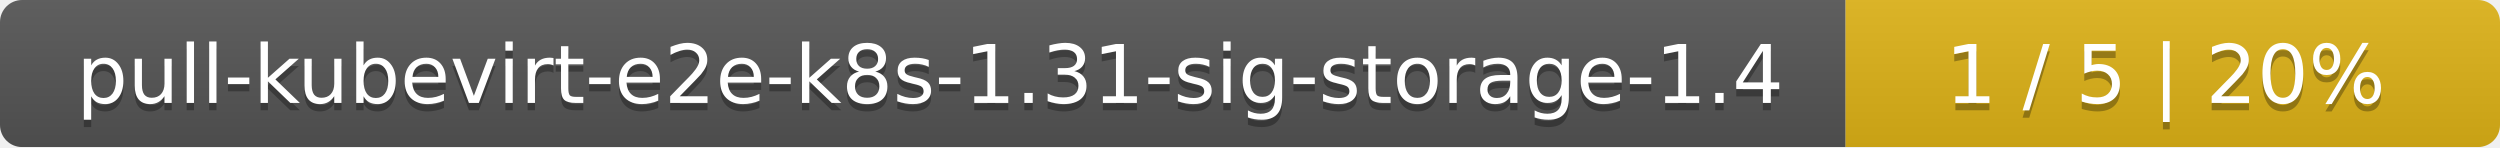
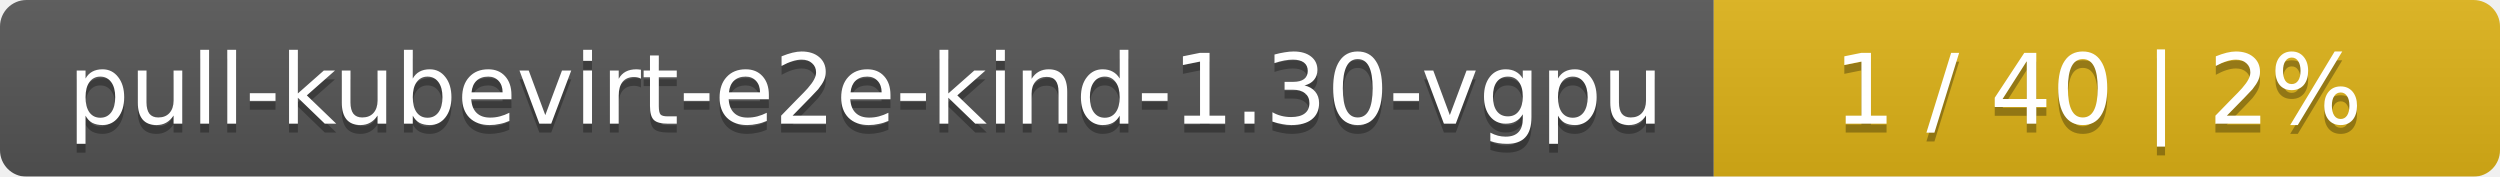
- <svg xmlns="http://www.w3.org/2000/svg" width="340" height="20">
+ <svg xmlns="http://www.w3.org/2000/svg" width="283" height="20">
  <linearGradient id="smooth" x2="0" y2="100%">
    <stop offset="0" stop-color="#bbb" stop-opacity=".1" />
    <stop offset="1" stop-opacity=".1" />
  </linearGradient>
  <mask id="round">
-     <rect width="340" height="20" rx="3" fill="#fff" />
+     <rect width="283" height="20" rx="3" fill="#fff" />
  </mask>
  <g mask="url(#round)">
-     <rect width="251" height="20" fill="#555" />
-     <rect x="251" width="89" height="20" fill="#dfb317" />
-     <rect width="340" height="20" fill="url(#smooth)" />
+     <rect width="194" height="20" fill="#555" />
+     <rect x="194" width="89" height="20" fill="#dfb317" />
+     <rect width="283" height="20" fill="url(#smooth)" />
  </g>
  <g fill="#fff" text-anchor="middle" font-family="DejaVu Sans,Verdana,Geneva,sans-serif" font-size="11">
-     <text x="126.5" y="15" fill="#010101" fill-opacity=".3">pull-kubevirt-e2e-k8s-1.31-sig-storage-1.4</text>
-     <text x="126.5" y="14">pull-kubevirt-e2e-k8s-1.31-sig-storage-1.4</text>
-     <text x="294.5" y="15" fill="#010101" fill-opacity=".3">1 / 5    |    20%</text>
-     <text x="294.5" y="14">1 / 5    |    20%</text>
+     <text x="98" y="15" fill="#010101" fill-opacity=".3">pull-kubevirt-e2e-kind-1.30-vgpu</text>
+     <text x="98" y="14">pull-kubevirt-e2e-kind-1.30-vgpu</text>
+     <text x="237.5" y="15" fill="#010101" fill-opacity=".3">1 / 40    |    2%</text>
+     <text x="237.5" y="14">1 / 40    |    2%</text>
  </g>
</svg>
